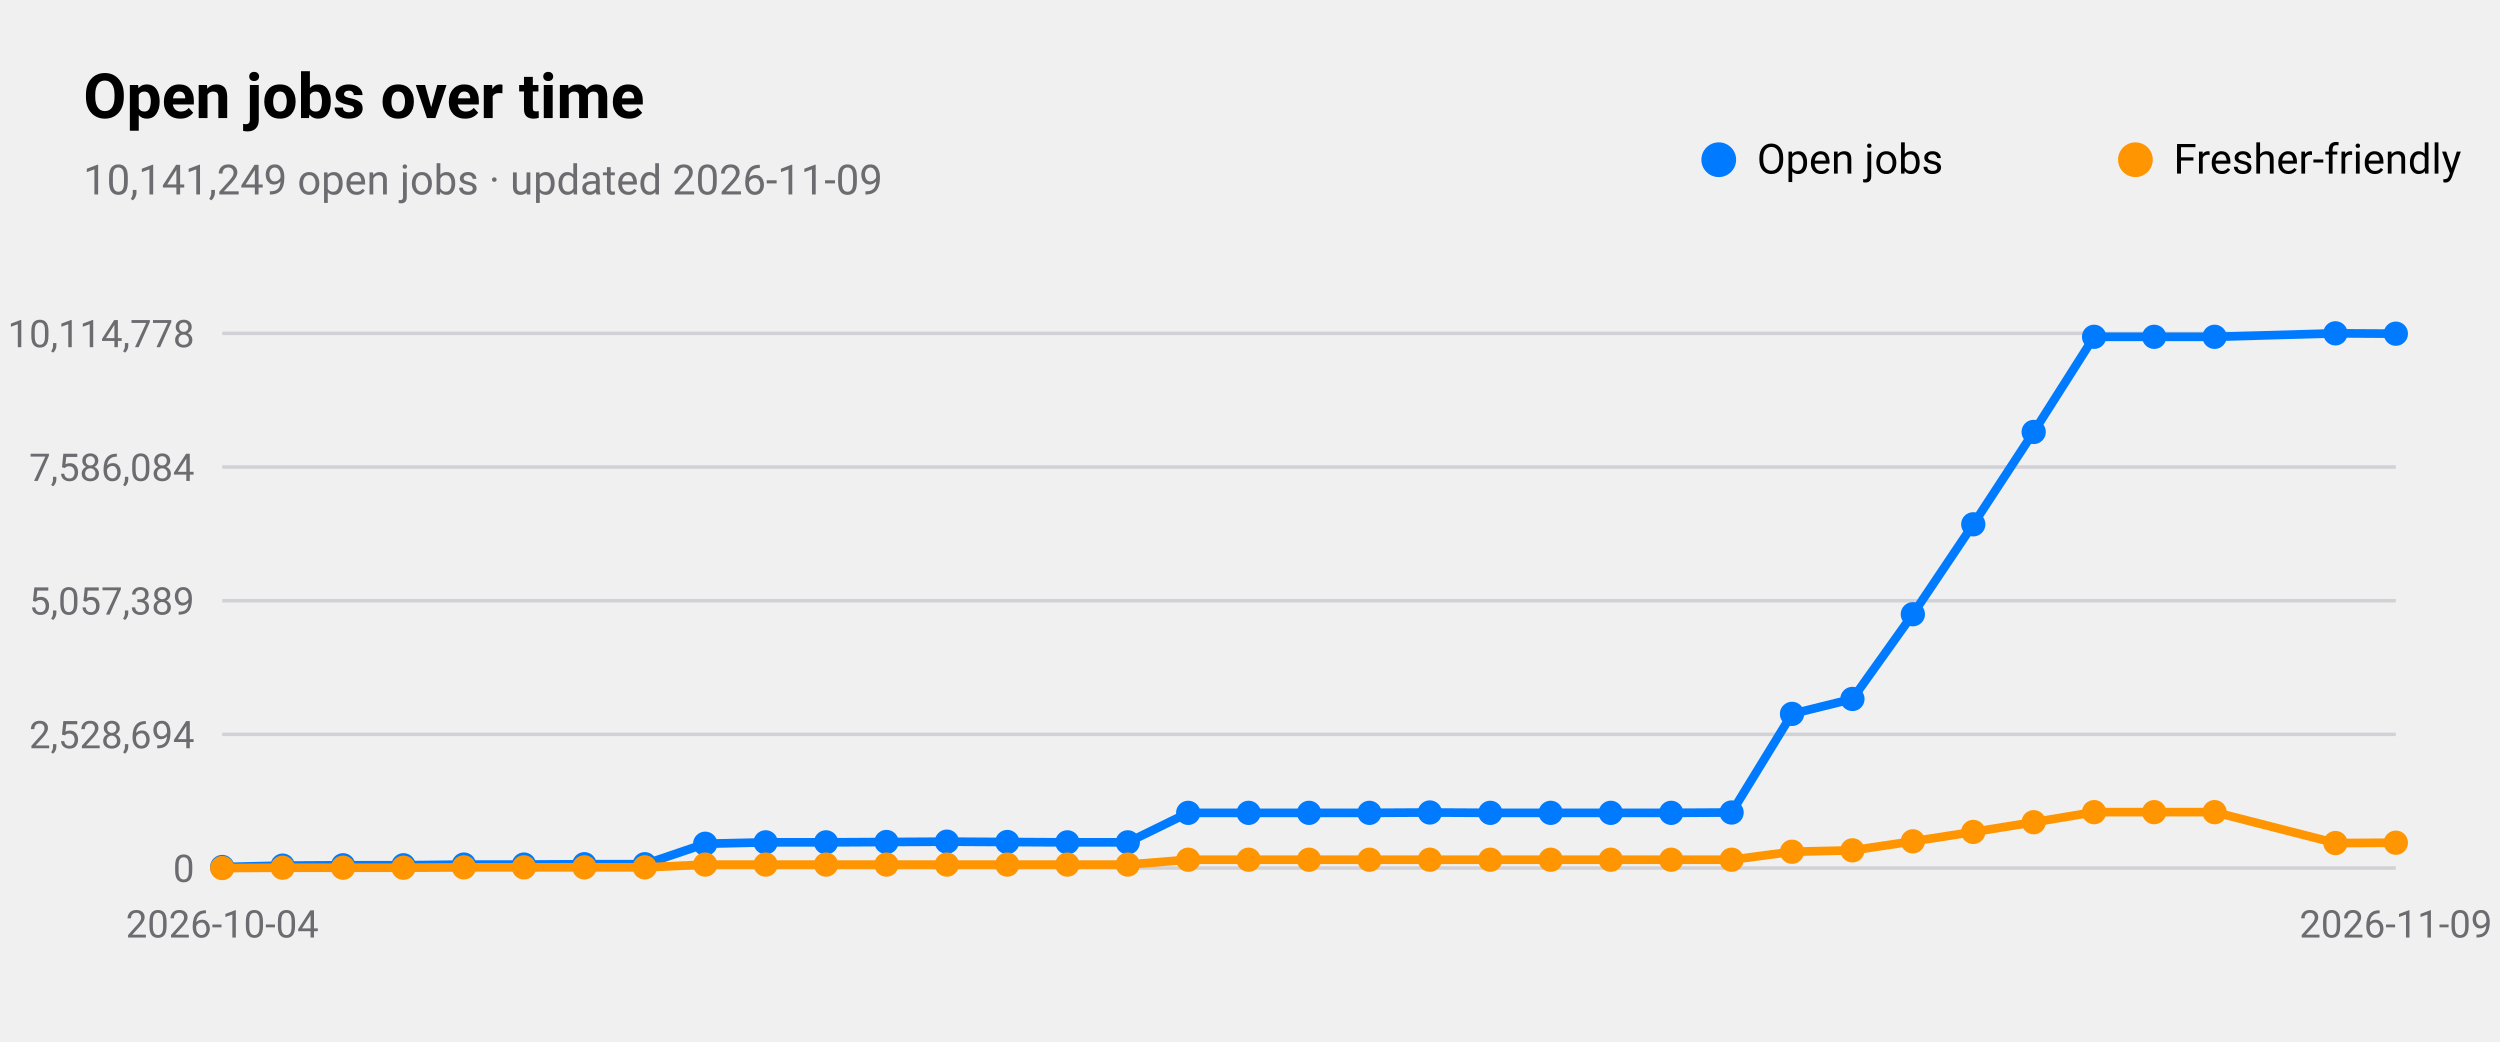
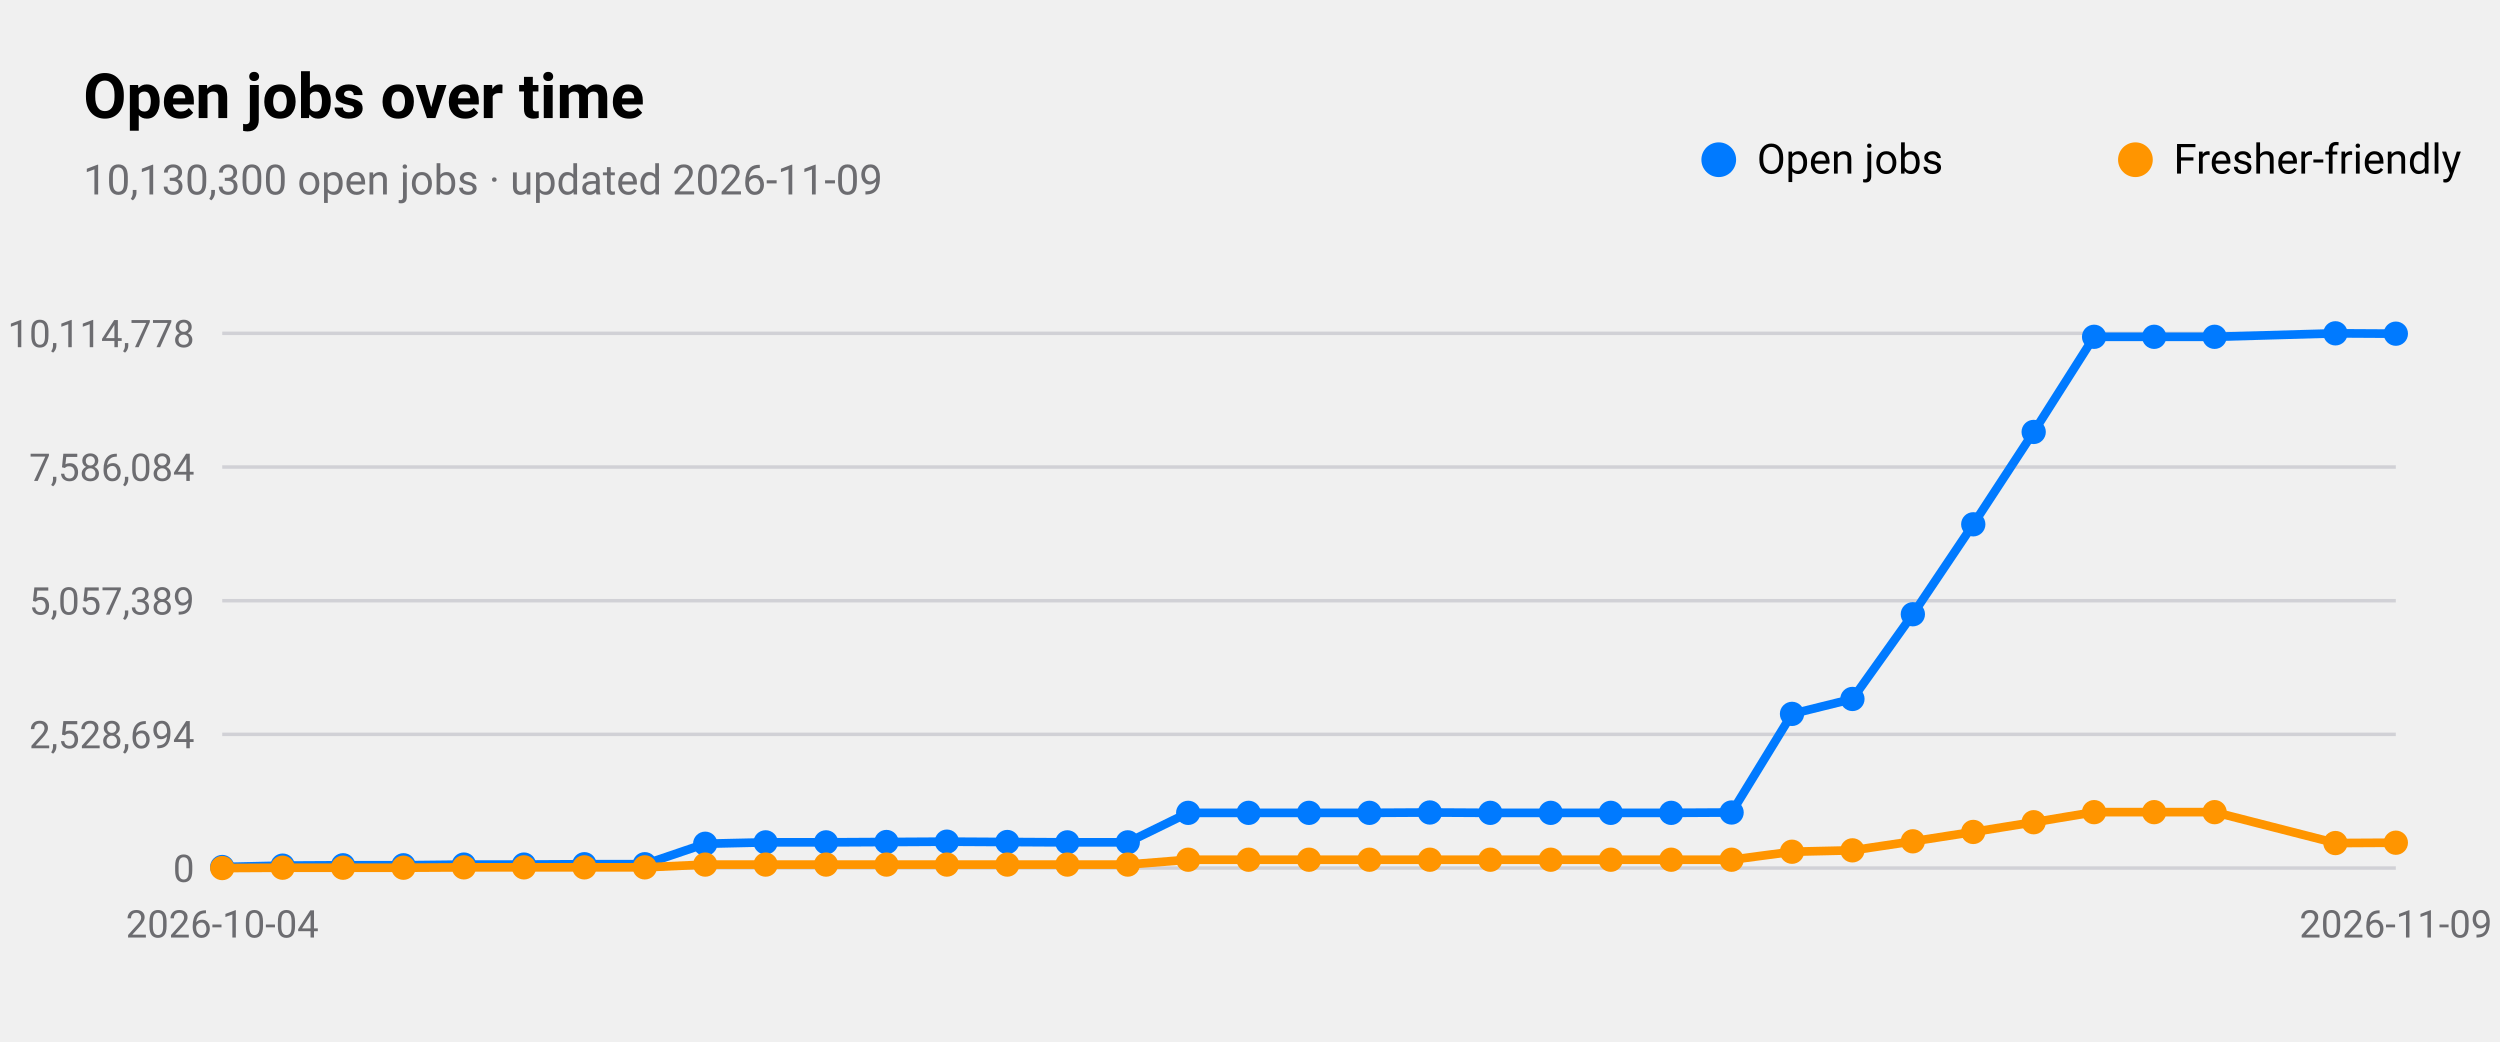
<svg xmlns="http://www.w3.org/2000/svg" viewBox="0 0 720 300" width="720" height="300" role="img" aria-label="Open jobs over time">
  <style>
text{font-family:-apple-system,BlinkMacSystemFont,"SF Pro Text","Helvetica Neue","Segoe UI",Roboto,sans-serif;fill:#000}
.sub,.val,.axis{fill:#6c6c70}.bar{fill:#007aff}.track{fill:#e5e5ea}.grid{stroke:#d1d1d6}
.l1{fill:none;stroke:#007aff;stroke-width:2.5}.d1{fill:#007aff}.l2{fill:none;stroke:#ff9500;stroke-width:2.5}.d2{fill:#ff9500}
.l3{fill:none;stroke:#34c759;stroke-width:2.5}.d3{fill:#34c759}.l4{fill:none;stroke:#af52de;stroke-width:2.5}.d4{fill:#af52de}
.l5{fill:none;stroke:#ff3b30;stroke-width:2.5}.d5{fill:#ff3b30}.l6{fill:none;stroke:#00b8d4;stroke-width:2.5}.d6{fill:#00b8d4}
@media(prefers-color-scheme:dark){text{fill:#fff}.sub,.val,.axis{fill:#98989d}.bar{fill:#0a84ff}.track{fill:#2c2c2e}.grid{stroke:#38383a}
.l1{stroke:#0a84ff}.d1{fill:#0a84ff}.l2{stroke:#ff9f0a}.d2{fill:#ff9f0a}
.l3{stroke:#30d158}.d3{fill:#30d158}.l4{stroke:#bf5af2}.d4{fill:#bf5af2}.l5{stroke:#ff453a}.d5{fill:#ff453a}.l6{stroke:#40cbe0}.d6{fill:#40cbe0}}
</style>
  <text x="24" y="34" font-size="18" font-weight="600">Open jobs over time</text>
-   <text class="sub" x="24" y="56" font-size="12">10,141,249 open jobs · updated 2026-11-09</text>
+   <text class="sub" x="24" y="56" font-size="12">10,130,300 open jobs · updated 2026-11-09</text>
  <line class="grid" x1="64" x2="690" y1="250.0" y2="250.0" />
  <text class="axis" x="56" y="254.0" font-size="11" text-anchor="end">0</text>
  <line class="grid" x1="64" x2="690" y1="211.5" y2="211.5" />
  <text class="axis" x="56" y="215.5" font-size="11" text-anchor="end">2,528,694</text>
  <line class="grid" x1="64" x2="690" y1="173.0" y2="173.0" />
  <text class="axis" x="56" y="177.0" font-size="11" text-anchor="end">5,057,389</text>
  <line class="grid" x1="64" x2="690" y1="134.5" y2="134.5" />
  <text class="axis" x="56" y="138.5" font-size="11" text-anchor="end">7,586,084</text>
  <line class="grid" x1="64" x2="690" y1="96.0" y2="96.0" />
  <text class="axis" x="56" y="100.0" font-size="11" text-anchor="end">10,114,778</text>
  <text class="axis" x="64.0" y="270" font-size="11" text-anchor="middle">2026-10-04</text>
  <text class="axis" x="690.0" y="270" font-size="11" text-anchor="middle">2026-11-09</text>
  <polyline class="l1" points="64.0,249.7 81.4,249.3 98.8,249.2 116.2,249.2 133.6,249.0 150.9,249.0 168.3,248.9 185.7,248.9 203.1,243.0 220.5,242.6 237.9,242.6 255.3,242.5 272.7,242.4 290.1,242.5 307.4,242.6 324.8,242.6 342.2,234.1 359.6,234.1 377.0,234.1 394.4,234.1 411.8,234.0 429.2,234.1 446.6,234.1 463.9,234.1 481.3,234.1 498.7,234.0 516.1,205.6 533.5,201.3 550.9,176.9 568.3,151.0 585.7,124.4 603.1,97.0 620.4,97.0 637.8,97.0 672.6,96.0 690.0,96.1" />
  <circle class="d1" cx="64.0" cy="249.7" r="3.5" />
  <circle class="d1" cx="81.4" cy="249.3" r="3.5" />
  <circle class="d1" cx="98.8" cy="249.2" r="3.5" />
  <circle class="d1" cx="116.2" cy="249.2" r="3.5" />
  <circle class="d1" cx="133.6" cy="249.0" r="3.5" />
  <circle class="d1" cx="150.9" cy="249.0" r="3.5" />
  <circle class="d1" cx="168.3" cy="248.9" r="3.5" />
  <circle class="d1" cx="185.7" cy="248.9" r="3.5" />
  <circle class="d1" cx="203.1" cy="243.0" r="3.5" />
  <circle class="d1" cx="220.5" cy="242.6" r="3.5" />
  <circle class="d1" cx="237.9" cy="242.6" r="3.5" />
  <circle class="d1" cx="255.3" cy="242.5" r="3.5" />
  <circle class="d1" cx="272.7" cy="242.4" r="3.5" />
  <circle class="d1" cx="290.1" cy="242.5" r="3.5" />
  <circle class="d1" cx="307.4" cy="242.6" r="3.5" />
  <circle class="d1" cx="324.8" cy="242.6" r="3.5" />
  <circle class="d1" cx="342.2" cy="234.1" r="3.5" />
  <circle class="d1" cx="359.6" cy="234.1" r="3.5" />
  <circle class="d1" cx="377.0" cy="234.1" r="3.5" />
  <circle class="d1" cx="394.4" cy="234.1" r="3.5" />
  <circle class="d1" cx="411.8" cy="234.0" r="3.5" />
  <circle class="d1" cx="429.2" cy="234.1" r="3.5" />
  <circle class="d1" cx="446.6" cy="234.1" r="3.5" />
  <circle class="d1" cx="463.9" cy="234.1" r="3.5" />
  <circle class="d1" cx="481.3" cy="234.1" r="3.5" />
  <circle class="d1" cx="498.7" cy="234.0" r="3.5" />
  <circle class="d1" cx="516.1" cy="205.6" r="3.5" />
  <circle class="d1" cx="533.5" cy="201.3" r="3.5" />
  <circle class="d1" cx="550.9" cy="176.9" r="3.5" />
  <circle class="d1" cx="568.3" cy="151.0" r="3.5" />
  <circle class="d1" cx="585.7" cy="124.4" r="3.5" />
  <circle class="d1" cx="603.1" cy="97.0" r="3.5" />
  <circle class="d1" cx="620.4" cy="97.0" r="3.5" />
  <circle class="d1" cx="637.8" cy="97.0" r="3.5" />
  <circle class="d1" cx="672.6" cy="96.0" r="3.5" />
  <circle class="d1" cx="690.0" cy="96.1" r="3.5" />
  <circle class="d1" cx="495" cy="46" r="5" />
  <text x="506" y="50" font-size="12">Open jobs</text>
  <polyline class="l2" points="64.0,250.0 81.4,249.9 98.8,249.9 116.2,249.9 133.6,249.8 150.9,249.8 168.3,249.8 185.7,249.8 203.1,249.0 220.5,249.0 237.9,249.0 255.3,249.0 272.7,249.0 290.1,249.0 307.4,249.0 324.8,249.0 342.2,247.6 359.6,247.6 377.0,247.6 394.4,247.6 411.8,247.6 429.2,247.6 446.6,247.6 463.9,247.6 481.3,247.6 498.7,247.6 516.1,245.3 533.5,244.9 550.9,242.3 568.3,239.6 585.7,236.8 603.1,233.9 620.4,233.9 637.8,233.9 672.6,242.8 690.0,242.7" />
  <circle class="d2" cx="64.0" cy="250.0" r="3.5" />
  <circle class="d2" cx="81.4" cy="249.9" r="3.5" />
  <circle class="d2" cx="98.8" cy="249.9" r="3.5" />
  <circle class="d2" cx="116.2" cy="249.9" r="3.5" />
  <circle class="d2" cx="133.6" cy="249.8" r="3.5" />
  <circle class="d2" cx="150.9" cy="249.8" r="3.5" />
  <circle class="d2" cx="168.3" cy="249.8" r="3.5" />
  <circle class="d2" cx="185.7" cy="249.8" r="3.5" />
  <circle class="d2" cx="203.1" cy="249.0" r="3.5" />
  <circle class="d2" cx="220.5" cy="249.0" r="3.5" />
  <circle class="d2" cx="237.9" cy="249.0" r="3.5" />
  <circle class="d2" cx="255.3" cy="249.0" r="3.5" />
  <circle class="d2" cx="272.7" cy="249.0" r="3.5" />
  <circle class="d2" cx="290.1" cy="249.0" r="3.5" />
  <circle class="d2" cx="307.4" cy="249.0" r="3.5" />
  <circle class="d2" cx="324.8" cy="249.0" r="3.5" />
  <circle class="d2" cx="342.2" cy="247.6" r="3.5" />
  <circle class="d2" cx="359.6" cy="247.6" r="3.5" />
  <circle class="d2" cx="377.0" cy="247.6" r="3.5" />
  <circle class="d2" cx="394.4" cy="247.6" r="3.5" />
  <circle class="d2" cx="411.8" cy="247.6" r="3.5" />
  <circle class="d2" cx="429.2" cy="247.6" r="3.5" />
  <circle class="d2" cx="446.6" cy="247.6" r="3.5" />
  <circle class="d2" cx="463.9" cy="247.6" r="3.5" />
  <circle class="d2" cx="481.3" cy="247.6" r="3.5" />
  <circle class="d2" cx="498.7" cy="247.6" r="3.5" />
  <circle class="d2" cx="516.1" cy="245.3" r="3.5" />
  <circle class="d2" cx="533.5" cy="244.9" r="3.5" />
  <circle class="d2" cx="550.9" cy="242.3" r="3.5" />
  <circle class="d2" cx="568.3" cy="239.6" r="3.5" />
  <circle class="d2" cx="585.7" cy="236.8" r="3.5" />
  <circle class="d2" cx="603.1" cy="233.9" r="3.5" />
  <circle class="d2" cx="620.4" cy="233.9" r="3.5" />
  <circle class="d2" cx="637.8" cy="233.9" r="3.5" />
  <circle class="d2" cx="672.6" cy="242.8" r="3.5" />
  <circle class="d2" cx="690.0" cy="242.7" r="3.5" />
  <circle class="d2" cx="615" cy="46" r="5" />
  <text x="626" y="50" font-size="12">Fresher-friendly</text>
</svg>
